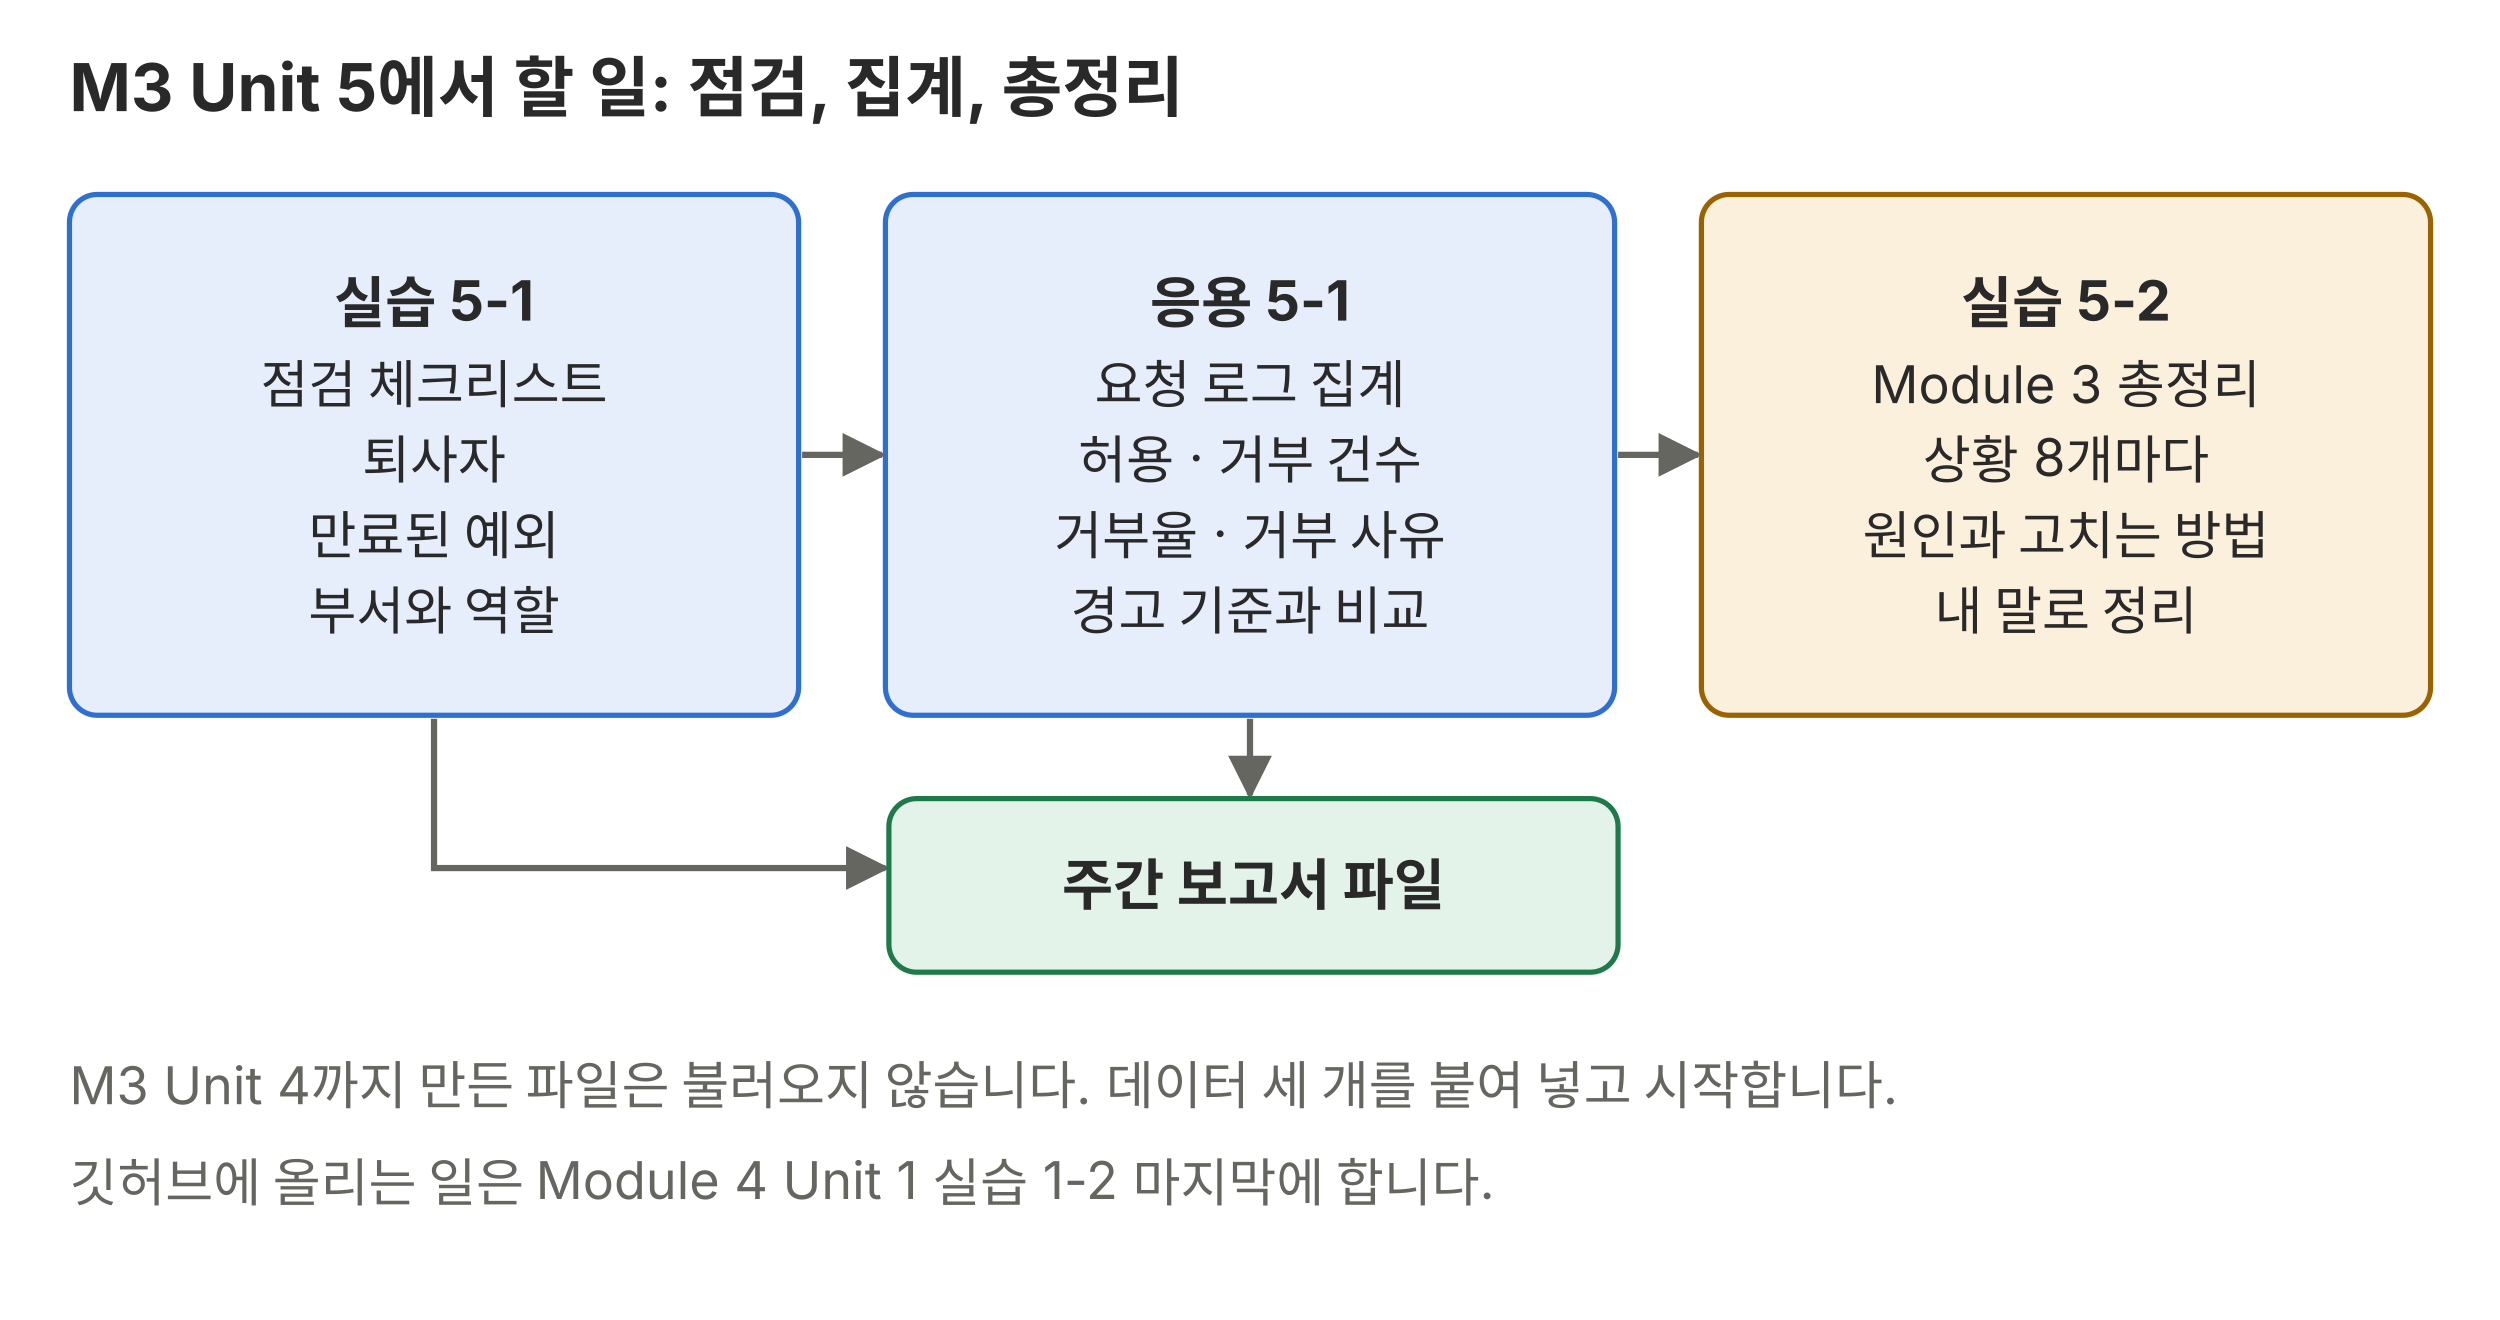
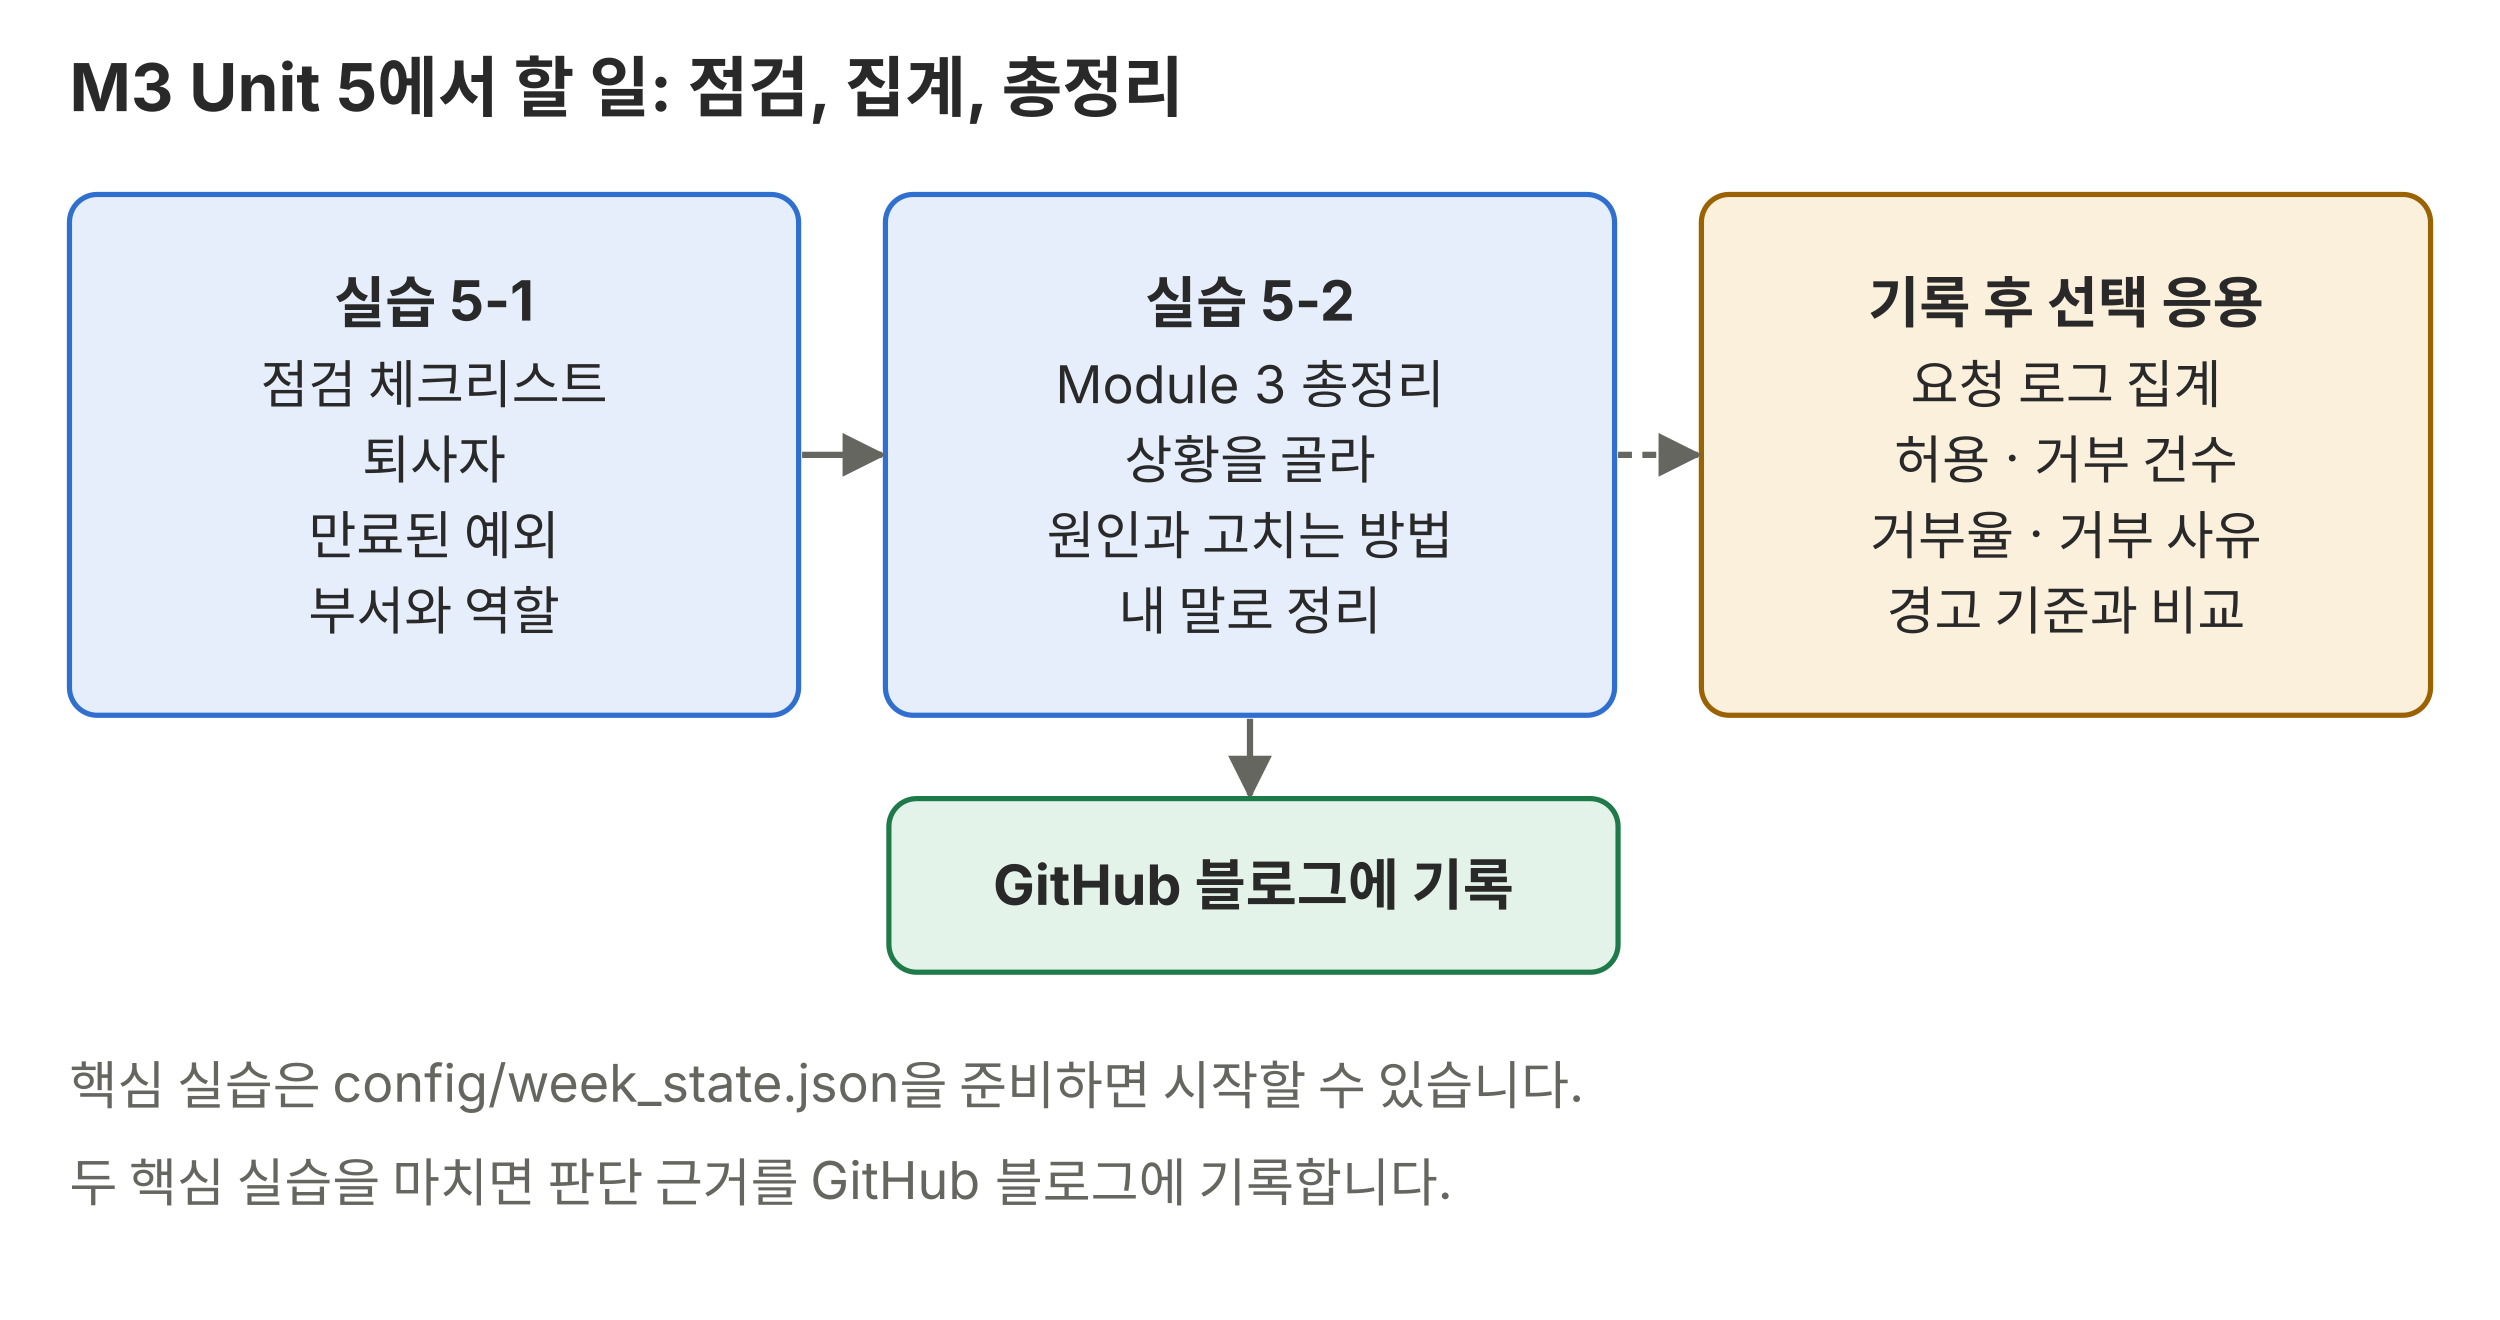
<svg xmlns="http://www.w3.org/2000/svg" viewBox="0 0 720 380" role="img">
  <defs>
    <marker id="a-p01" viewBox="0 0 10 10" refX="9" refY="5" markerWidth="7" markerHeight="7" orient="auto-start-reverse">
      <path d="M0,0 L10,5 L0,10 z" fill="#666660" />
    </marker>
  </defs>
  <g font-family="Pretendard, 'Noto Sans KR', -apple-system, 'Segoe UI', sans-serif">
    <text x="20" y="32" font-size="19" fill="#292929" font-weight="700">M3 Unit 5에서 할 일: 점검, 집계, 총정리</text>
    <rect x="20" y="56" width="210" height="150" rx="8" fill="#e6eefb" stroke="#2f6fd0" stroke-width="1.5" />
    <text x="125" y="92.9" font-size="16" fill="#292929" text-anchor="middle" font-weight="700">실습 5-1</text>
    <text x="125" y="116.1" font-size="15" fill="#292929" text-anchor="middle">점검 체크리스트</text>
    <text x="125" y="137.8" font-size="15" fill="#292929" text-anchor="middle">퇴사자</text>
    <text x="125" y="159.6" font-size="15" fill="#292929" text-anchor="middle">만료된 예외</text>
    <text x="125" y="181.3" font-size="15" fill="#292929" text-anchor="middle">부서와 역할</text>
    <rect x="255" y="56" width="210" height="150" rx="8" fill="#e6eefb" stroke="#2f6fd0" stroke-width="1.5" />
-     <text x="360" y="92.9" font-size="16" fill="#292929" text-anchor="middle" font-weight="700">응용 5-1</text>
-     <text x="360" y="116.1" font-size="15" fill="#292929" text-anchor="middle">요청 로그 집계</text>
-     <text x="360" y="137.8" font-size="15" fill="#292929" text-anchor="middle">허용 · 거부 건수</text>
-     <text x="360" y="159.6" font-size="15" fill="#292929" text-anchor="middle">거부율 · 거부 사유</text>
-     <text x="360" y="181.3" font-size="15" fill="#292929" text-anchor="middle">경고 기준과 비교</text>
+     <text x="360" y="92.9" font-size="16" fill="#292929" text-anchor="middle" font-weight="700">실습 5-2</text>
+     <text x="360" y="116.1" font-size="15" fill="#292929" text-anchor="middle">Module 3 총정리</text>
+     <text x="360" y="137.8" font-size="15" fill="#292929" text-anchor="middle">상황을 골라</text>
+     <text x="360" y="159.6" font-size="15" fill="#292929" text-anchor="middle">원인과 고치는 방법</text>
+     <text x="360" y="181.3" font-size="15" fill="#292929" text-anchor="middle">내 말로 정리</text>
    <rect x="490" y="56" width="210" height="150" rx="8" fill="#fbf0dc" stroke="#9a6200" stroke-width="1.5" />
-     <text x="595" y="92.9" font-size="16" fill="#292929" text-anchor="middle" font-weight="700">실습 5-2</text>
-     <text x="595" y="116.1" font-size="15" fill="#292929" text-anchor="middle">Module 3 총정리</text>
-     <text x="595" y="137.8" font-size="15" fill="#292929" text-anchor="middle">상황 8개마다</text>
-     <text x="595" y="159.6" font-size="15" fill="#292929" text-anchor="middle">원인과 고치는 방법</text>
-     <text x="595" y="181.3" font-size="15" fill="#292929" text-anchor="middle">내 말로 정리</text>
+     <text x="595" y="92.9" font-size="16" fill="#292929" text-anchor="middle" font-weight="700">기록 후 선택 응용</text>
+     <text x="595" y="116.1" font-size="15" fill="#292929" text-anchor="middle">요청 로그 집계</text>
+     <text x="595" y="137.8" font-size="15" fill="#292929" text-anchor="middle">허용 · 거부 건수</text>
+     <text x="595" y="159.6" font-size="15" fill="#292929" text-anchor="middle">거부율 · 거부 사유</text>
+     <text x="595" y="181.3" font-size="15" fill="#292929" text-anchor="middle">경고 기준과 비교</text>
    <polyline points="231,131 254,131" fill="none" stroke="#666660" stroke-width="1.8" marker-end="url(#a-p01)" />
-     <polyline points="466,131 489,131" fill="none" stroke="#666660" stroke-width="1.8" marker-end="url(#a-p01)" />
-     <polyline points="125,207 125,250 255,250" fill="none" stroke="#666660" stroke-width="1.8" marker-end="url(#a-p01)" />
+     <polyline points="466,131 489,131" stroke-dasharray="4 3" fill="none" stroke="#666660" stroke-width="1.8" marker-end="url(#a-p01)" />
    <polyline points="360,207 360,229" fill="none" stroke="#666660" stroke-width="1.8" marker-end="url(#a-p01)" />
    <rect x="256" y="230" width="210" height="50" rx="8" fill="#e4f3ea" stroke="#1f7a4a" stroke-width="1.5" />
-     <text x="361" y="260.6" font-size="16" fill="#292929" text-anchor="middle" font-weight="700">주간 보고서 파일</text>
-     <text x="20" y="318" font-size="15" fill="#666660">M3 Unit 4까지 만든 파일은 불러오지 않습니다. 데이터 세 개를 붙여 넣고 시작합니다.</text>
-     <text x="20" y="346" font-size="15" fill="#666660">깃허브에 올리는 일은 Module 4 Unit 1 실습 1-2 마지막에 합니다.</text>
+     <text x="361" y="260.6" font-size="16" fill="#292929" text-anchor="middle" font-weight="700">GitHub 블로그에 기록</text>
+     <text x="20" y="318" font-size="15" fill="#666660">핵심 실습은 config/week_state.json을 준비하면 시작할 수 있습니다.</text>
+     <text x="20" y="346" font-size="15" fill="#666660">두 핵심 실습을 마치면 판단 근거를 GitHub 블로그에 기록합니다.</text>
  </g>
</svg>
